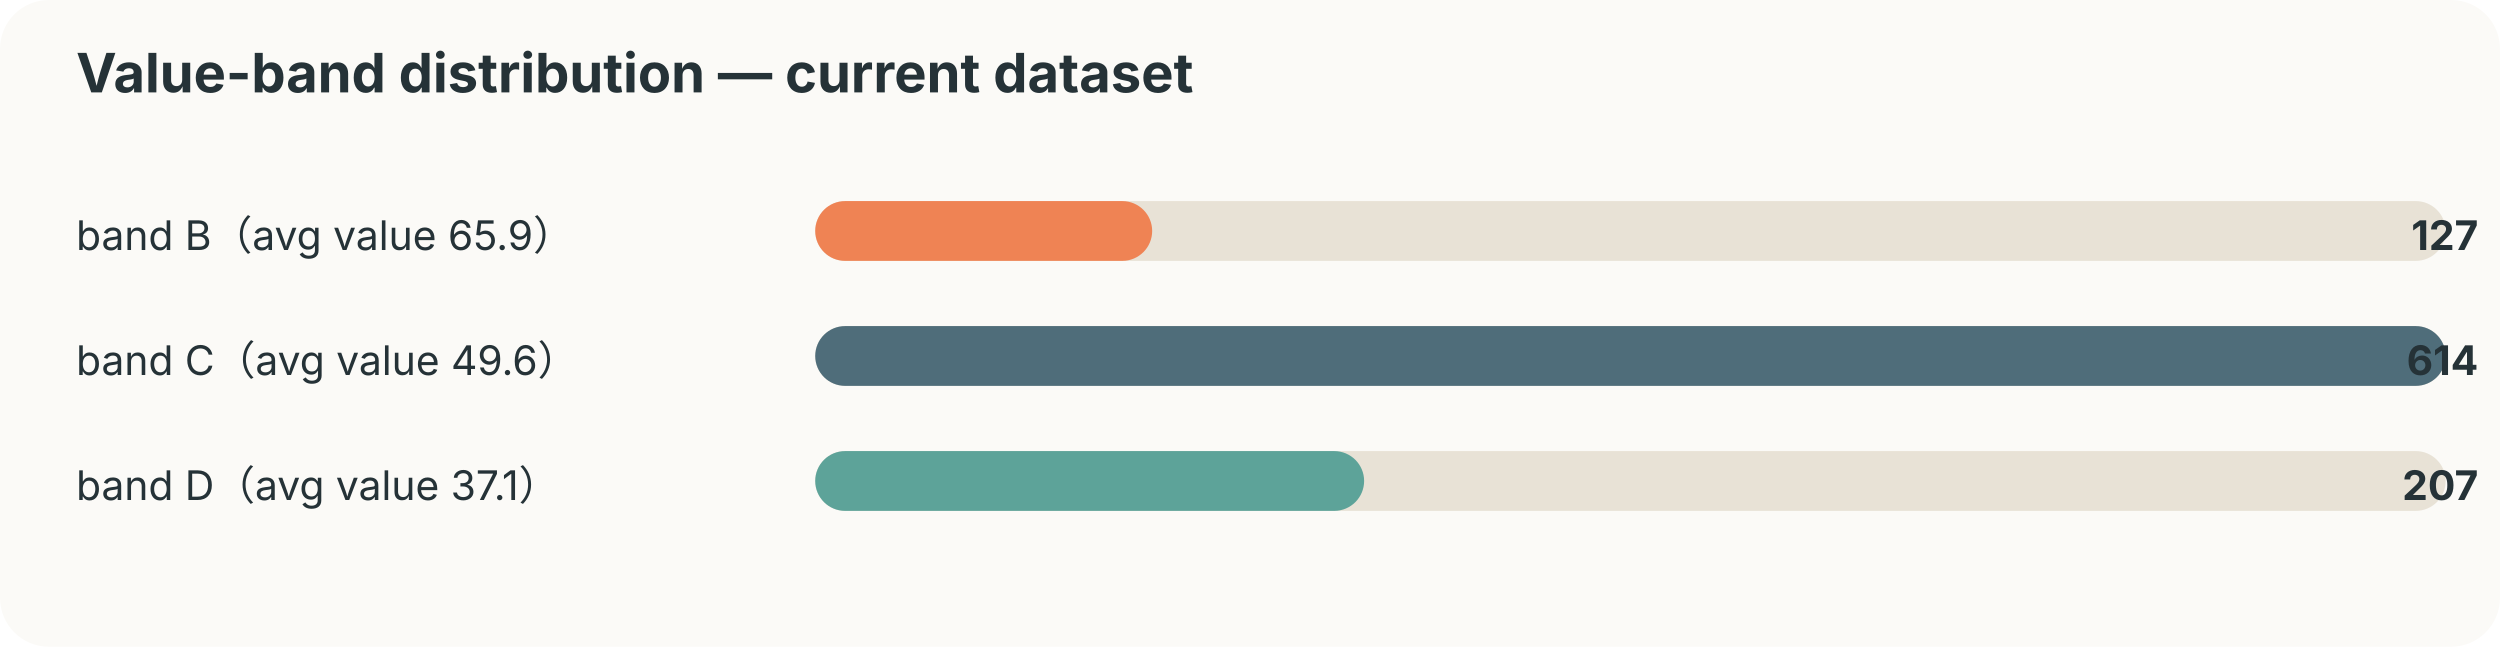
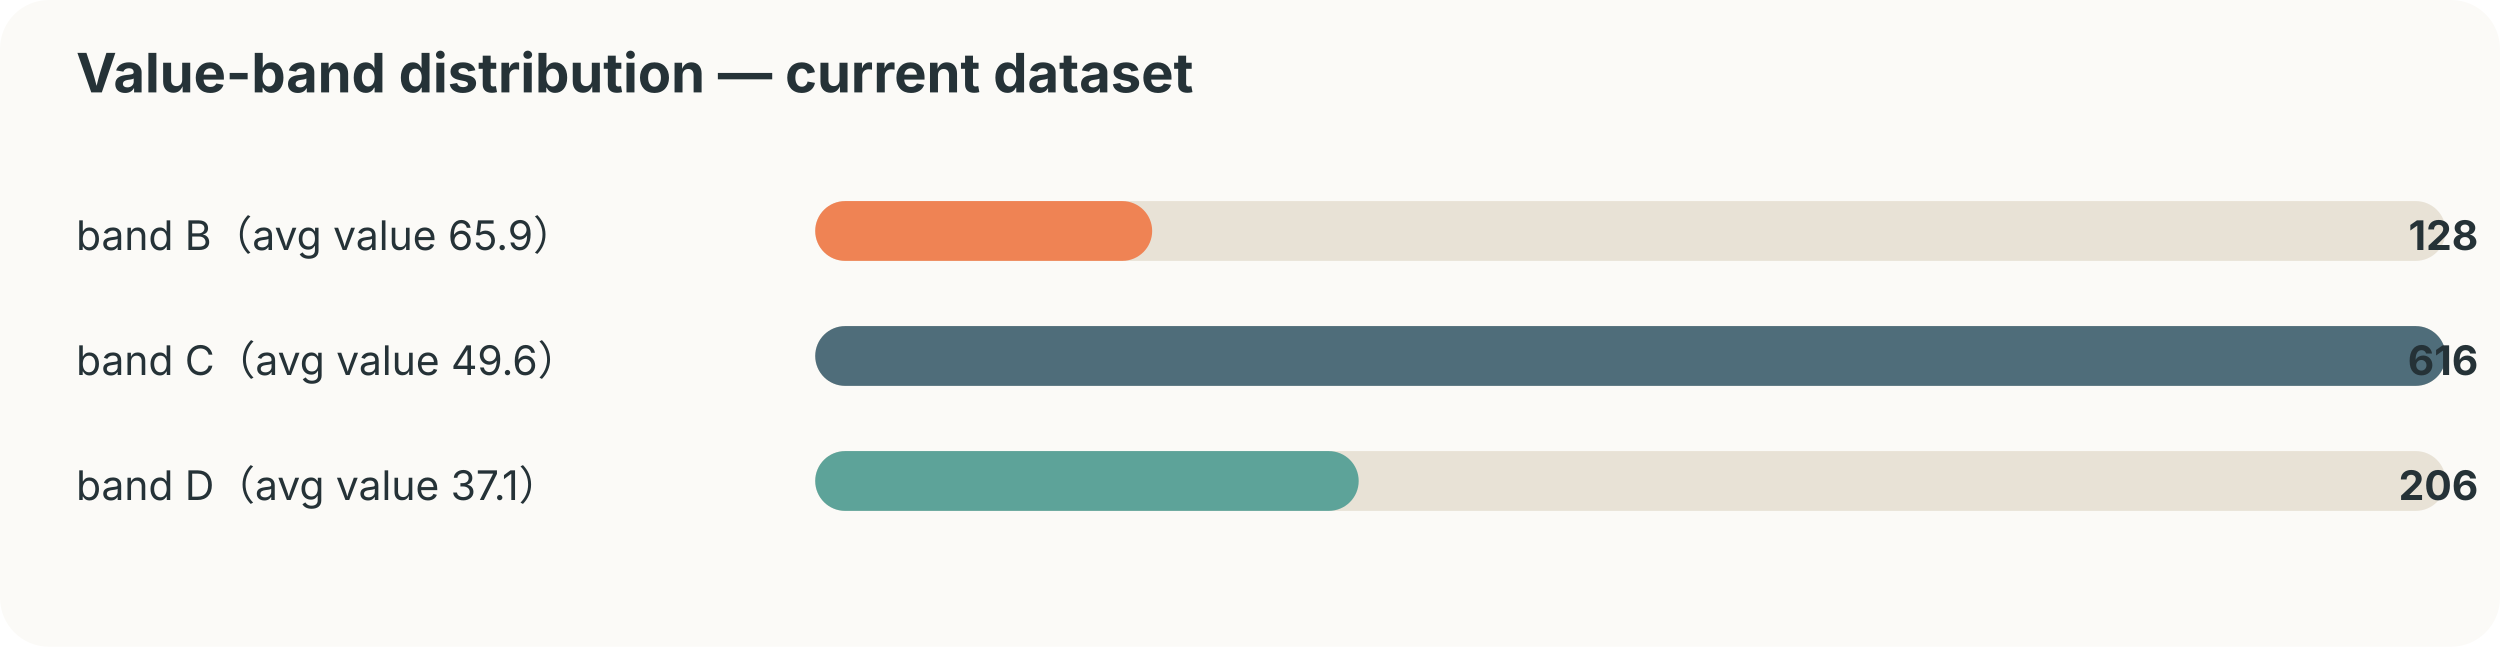
<svg xmlns="http://www.w3.org/2000/svg" width="920" height="238" viewBox="0 0 920 238">
  <style>text{font-family:-apple-system,BlinkMacSystemFont,"Segoe UI",sans-serif;fill:#253237} .muted{fill:#6b7a80;font-size:12px}</style>
  <rect width="100%" height="100%" rx="18" fill="#fbfaf7" />
  <text x="28" y="34" font-size="20" font-weight="700">Value-band distribution — current dataset</text>
  <text x="28" y="92" font-size="15">band B（avg value 65.9）</text>
  <rect x="300" y="74" width="600" height="22" rx="11" fill="#e8e2d6" />
  <rect x="300" y="74" width="124" height="22" rx="11" fill="#ef8354" />
-   <text x="912" y="92" text-anchor="end" font-size="15" font-weight="700">127</text>
+   <text x="912" y="92" text-anchor="end" font-size="15" font-weight="700">128</text>
  <text x="28" y="138" font-size="15">band C（avg value 49.6）</text>
  <rect x="300" y="120" width="600" height="22" rx="11" fill="#e8e2d6" />
  <rect x="300" y="120" width="600" height="22" rx="11" fill="#4f6d7a" />
-   <text x="912" y="138" text-anchor="end" font-size="15" font-weight="700">614</text>
+   <text x="912" y="138" text-anchor="end" font-size="15" font-weight="700">616</text>
  <text x="28" y="184" font-size="15">band D（avg value 37.1）</text>
  <rect x="300" y="166" width="600" height="22" rx="11" fill="#e8e2d6" />
-   <rect x="300" y="166" width="202" height="22" rx="11" fill="#5da399" />
-   <text x="912" y="184" text-anchor="end" font-size="15" font-weight="700">207</text>
+   <rect x="300" y="166" width="200" height="22" rx="11" fill="#5da399" />
+   <text x="912" y="184" text-anchor="end" font-size="15" font-weight="700">206</text>
</svg>
